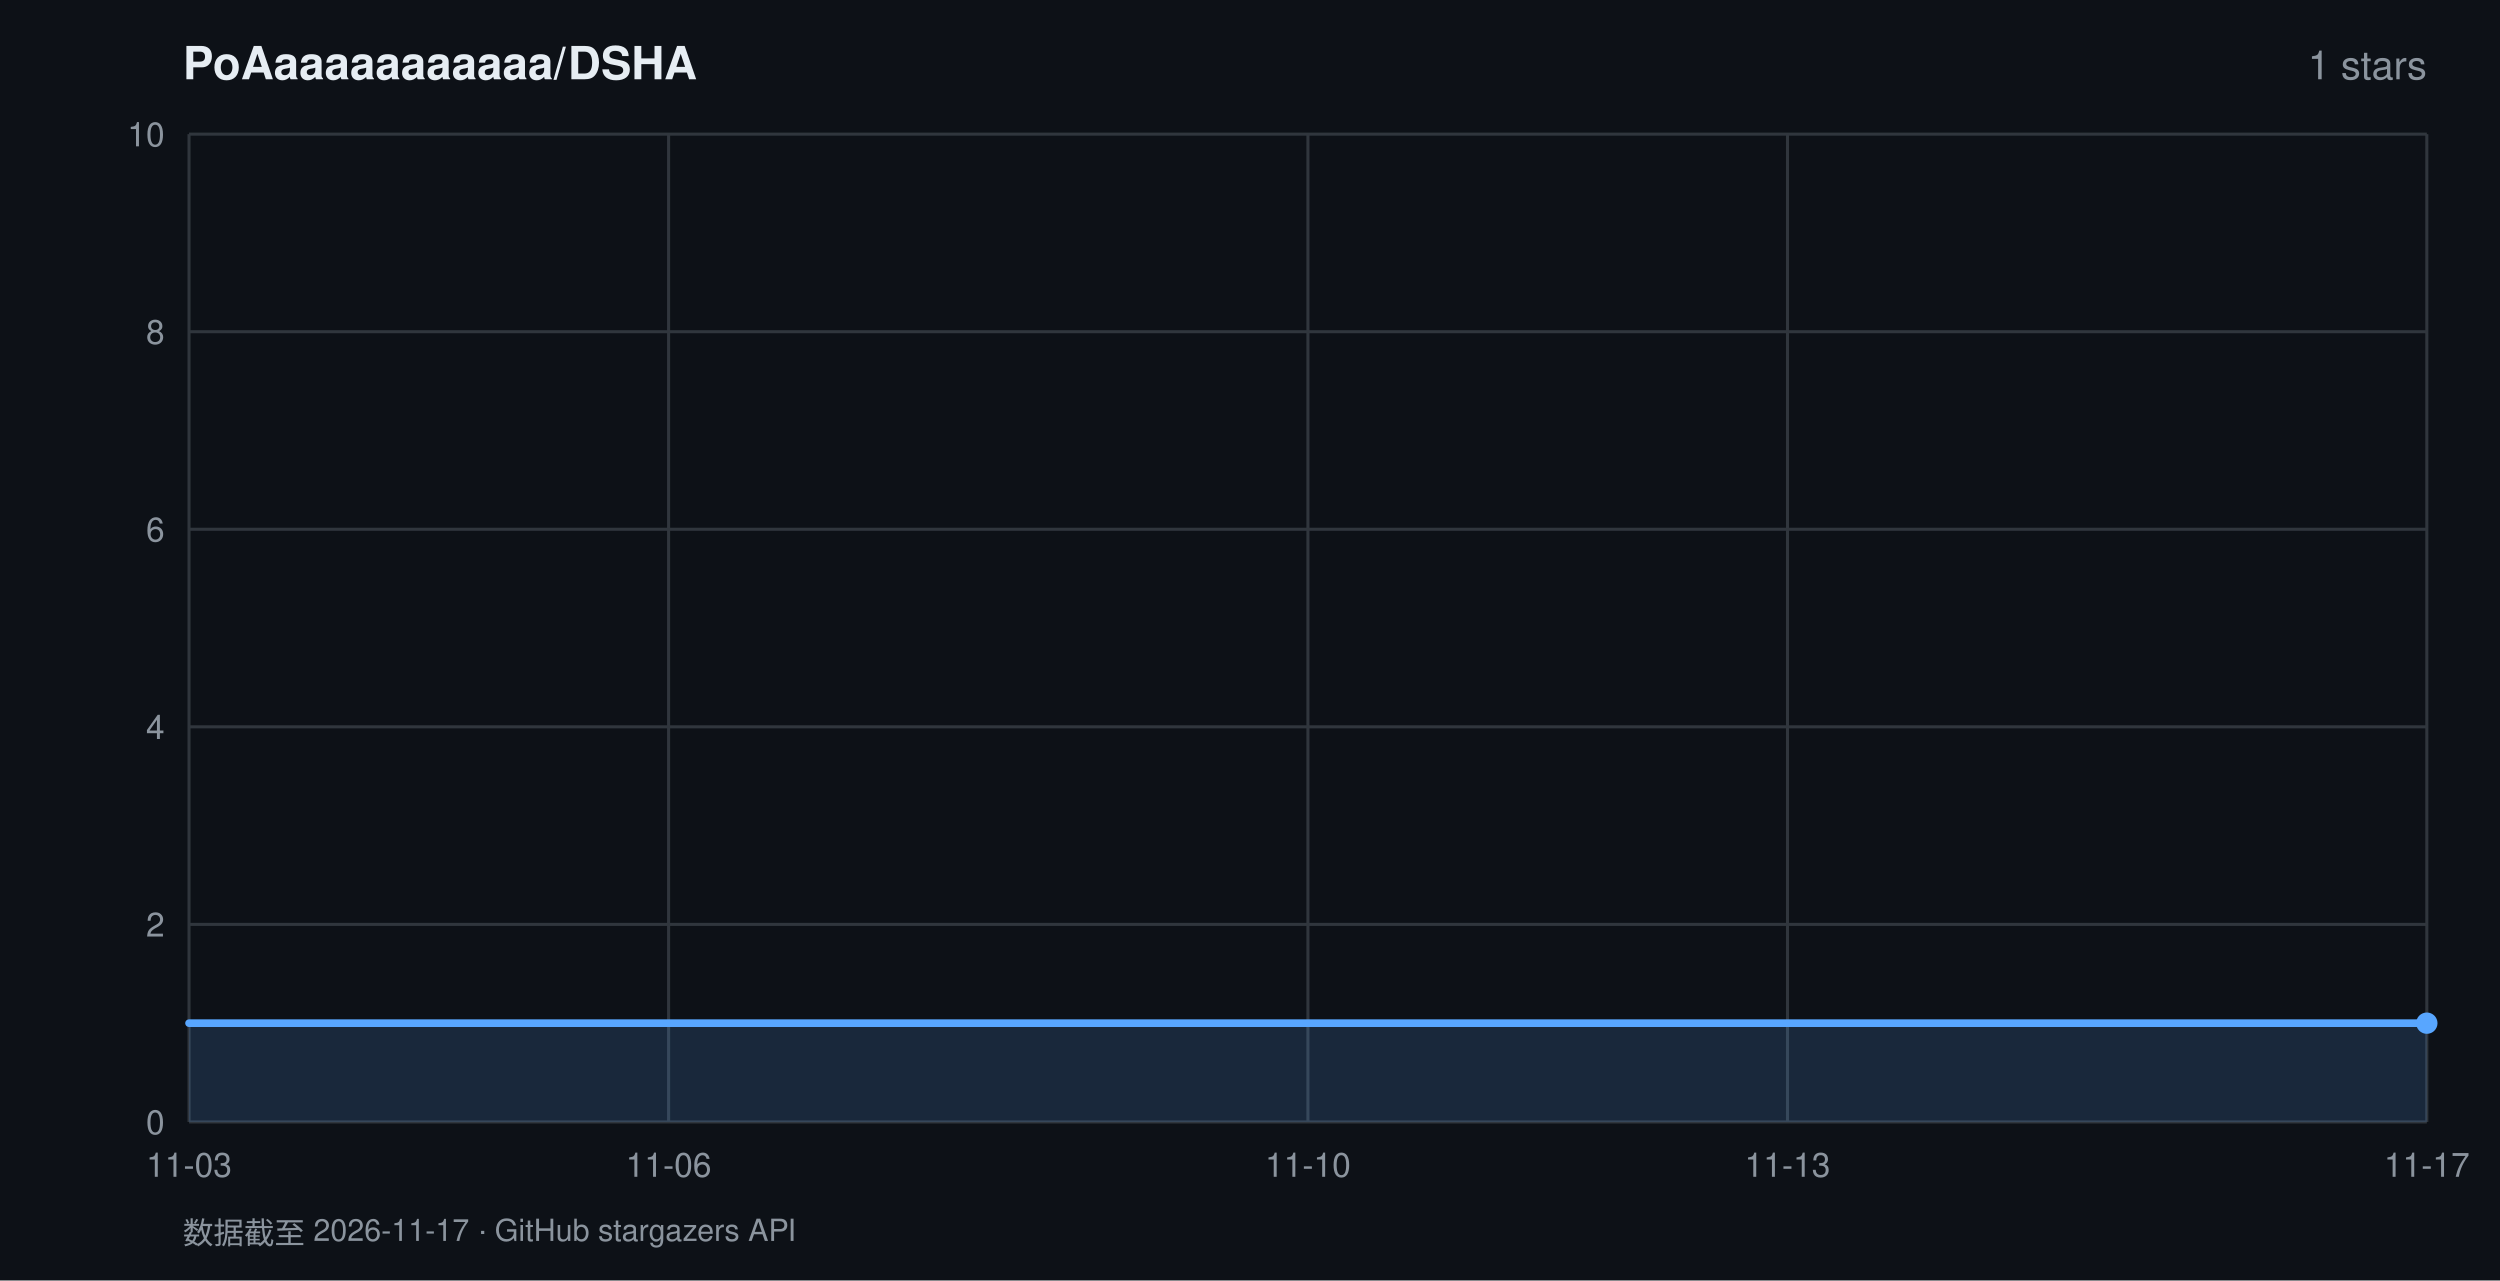
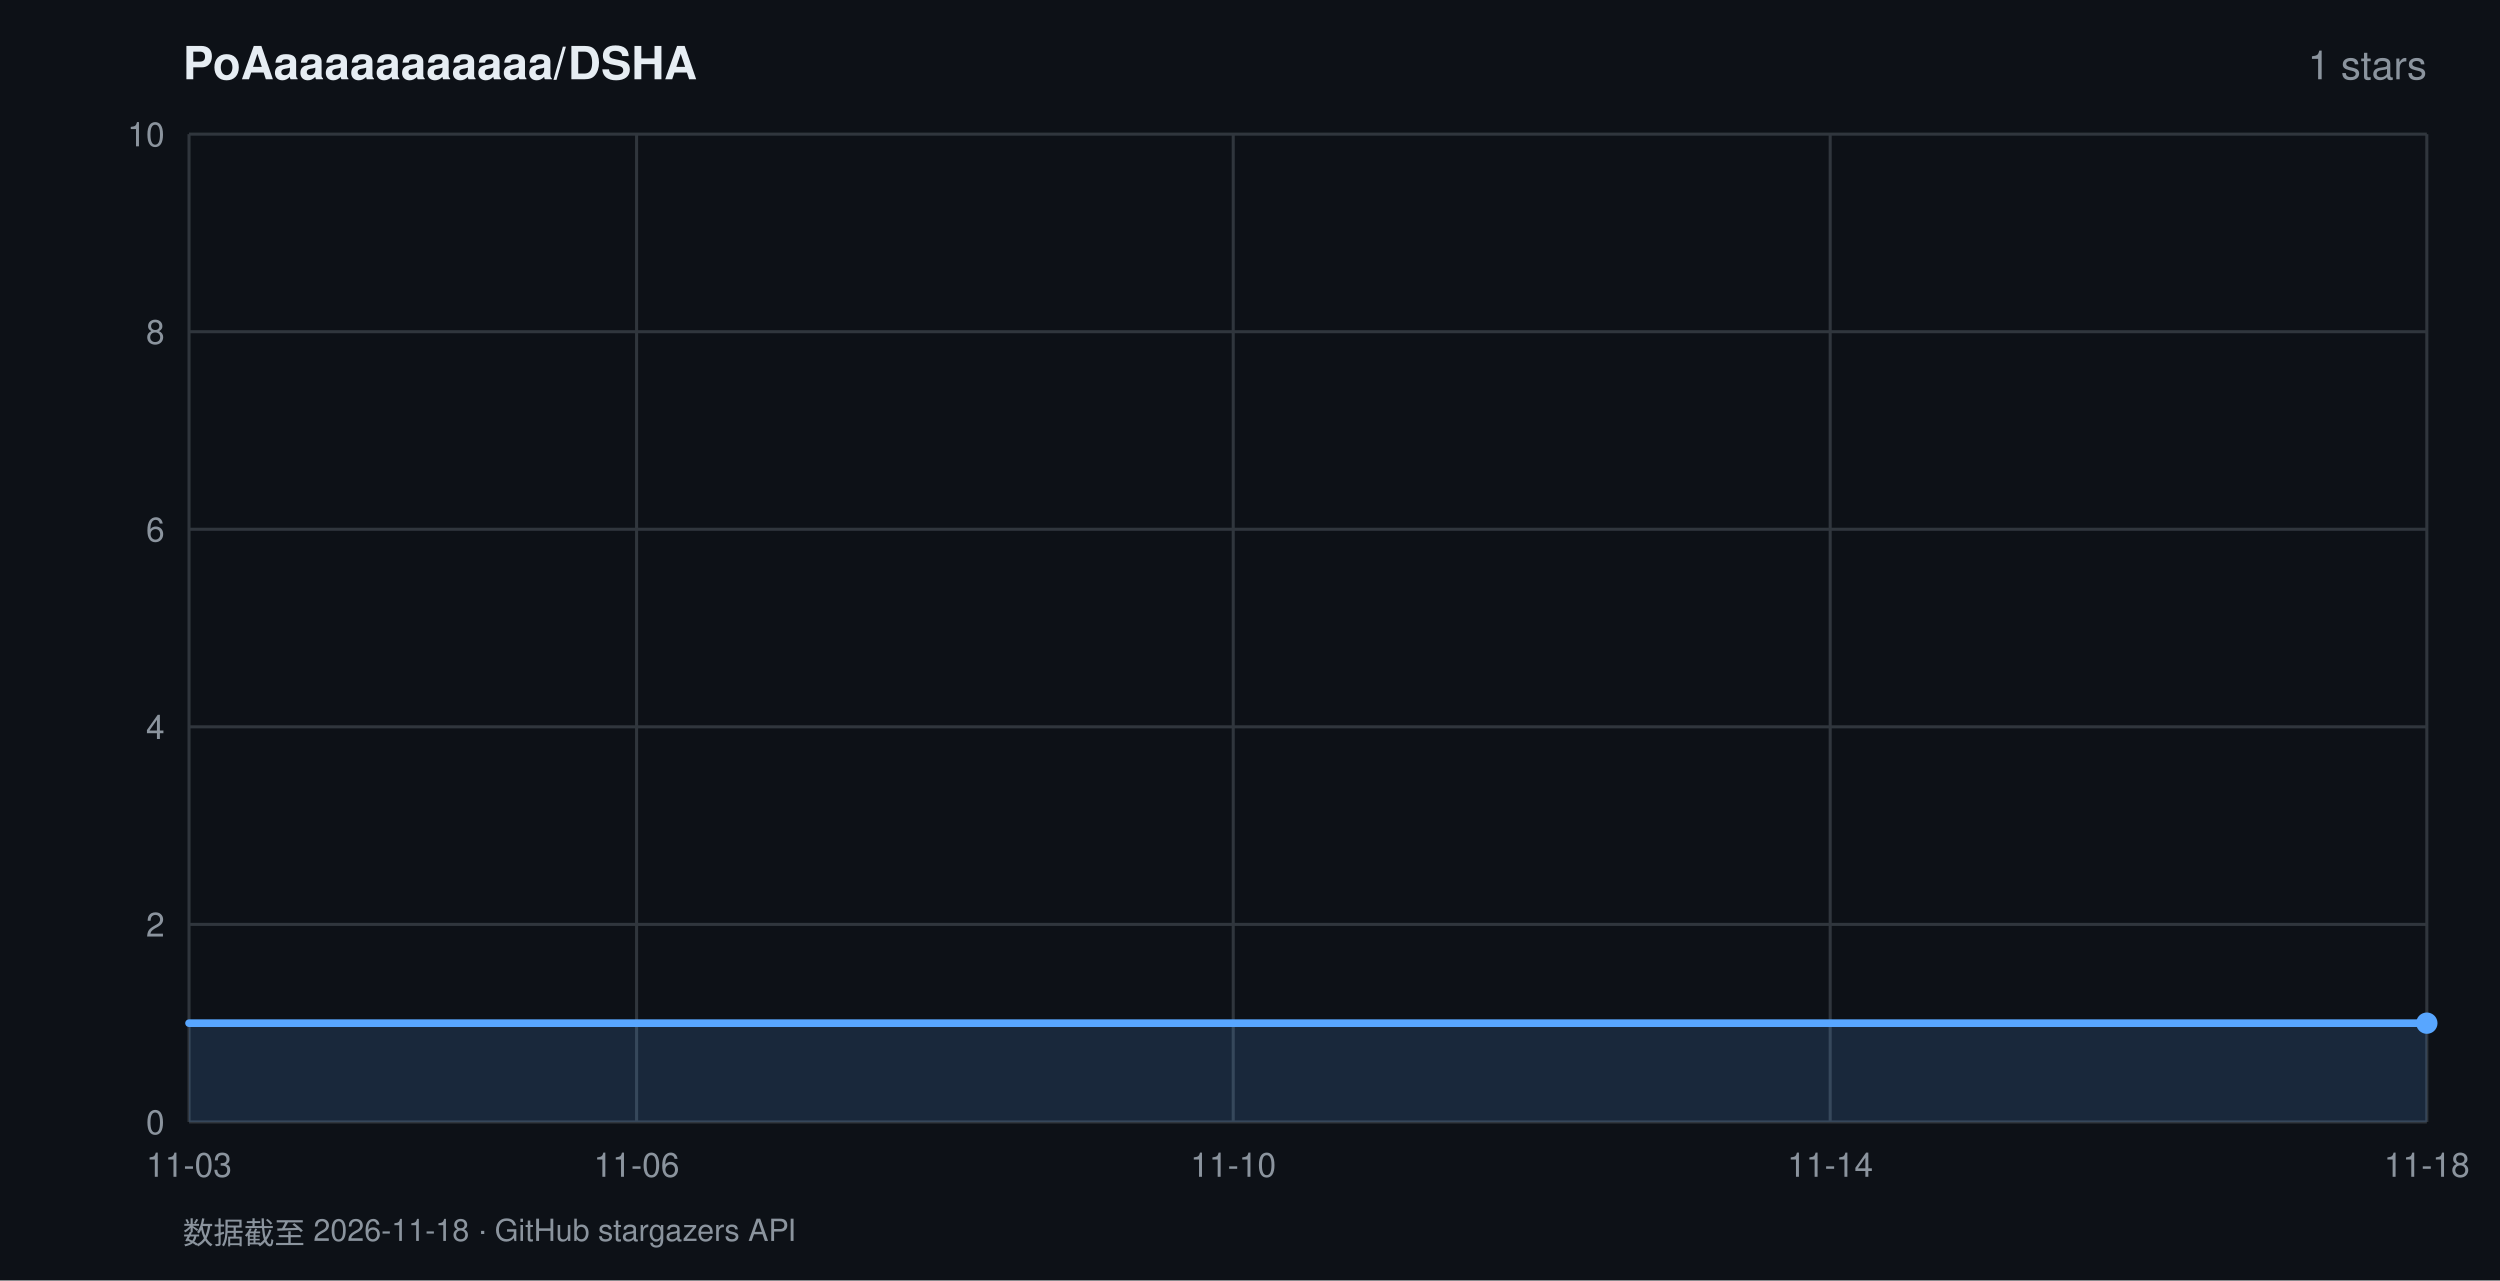
<svg xmlns="http://www.w3.org/2000/svg" width="820" height="420" viewBox="0 0 820 420" font-family="-apple-system,BlinkMacSystemFont,'Segoe UI',Helvetica,Arial,sans-serif">
  <rect width="820" height="420" fill="#0d1117" />
  <text x="60" y="26" fill="#e6edf3" font-size="15" font-weight="600">PoAaaaaaaaaaaa/DSHA</text>
  <text x="796" y="26" fill="#8b949e" font-size="13" text-anchor="end">1 stars</text>
  <line x1="62" y1="368.0" x2="796" y2="368.0" stroke="#30363d" stroke-width="1" />
  <text x="54" y="372.0" fill="#8b949e" font-size="11" text-anchor="end">0</text>
  <line x1="62" y1="303.2" x2="796" y2="303.2" stroke="#30363d" stroke-width="1" />
  <text x="54" y="307.2" fill="#8b949e" font-size="11" text-anchor="end">2</text>
  <line x1="62" y1="238.4" x2="796" y2="238.4" stroke="#30363d" stroke-width="1" />
  <text x="54" y="242.4" fill="#8b949e" font-size="11" text-anchor="end">4</text>
  <line x1="62" y1="173.6" x2="796" y2="173.6" stroke="#30363d" stroke-width="1" />
  <text x="54" y="177.6" fill="#8b949e" font-size="11" text-anchor="end">6</text>
  <line x1="62" y1="108.8" x2="796" y2="108.8" stroke="#30363d" stroke-width="1" />
  <text x="54" y="112.8" fill="#8b949e" font-size="11" text-anchor="end">8</text>
  <line x1="62" y1="44.0" x2="796" y2="44.0" stroke="#30363d" stroke-width="1" />
  <text x="54" y="48.0" fill="#8b949e" font-size="11" text-anchor="end">10</text>
  <line x1="62.0" y1="44" x2="62.0" y2="368" stroke="#30363d" stroke-width="1" />
  <text x="62.0" y="386" fill="#8b949e" font-size="11" text-anchor="middle">11-03</text>
-   <line x1="219.3" y1="44" x2="219.3" y2="368" stroke="#30363d" stroke-width="1" />
-   <text x="219.3" y="386" fill="#8b949e" font-size="11" text-anchor="middle">11-06</text>
-   <line x1="429.0" y1="44" x2="429.0" y2="368" stroke="#30363d" stroke-width="1" />
-   <text x="429.0" y="386" fill="#8b949e" font-size="11" text-anchor="middle">11-10</text>
-   <line x1="586.3" y1="44" x2="586.3" y2="368" stroke="#30363d" stroke-width="1" />
-   <text x="586.3" y="386" fill="#8b949e" font-size="11" text-anchor="middle">11-13</text>
+   <line x1="208.8" y1="44" x2="208.8" y2="368" stroke="#30363d" stroke-width="1" />
+   <text x="208.8" y="386" fill="#8b949e" font-size="11" text-anchor="middle">11-06</text>
+   <line x1="404.5" y1="44" x2="404.5" y2="368" stroke="#30363d" stroke-width="1" />
+   <text x="404.5" y="386" fill="#8b949e" font-size="11" text-anchor="middle">11-10</text>
+   <line x1="600.3" y1="44" x2="600.3" y2="368" stroke="#30363d" stroke-width="1" />
+   <text x="600.3" y="386" fill="#8b949e" font-size="11" text-anchor="middle">11-14</text>
  <line x1="796.0" y1="44" x2="796.0" y2="368" stroke="#30363d" stroke-width="1" />
-   <text x="796.0" y="386" fill="#8b949e" font-size="11" text-anchor="middle">11-17</text>
+   <text x="796.0" y="386" fill="#8b949e" font-size="11" text-anchor="middle">11-18</text>
  <polygon points="62.0,368.0 62.0,335.6 796.0,335.6 796.0,368.0" fill="rgba(88,166,255,0.16)" />
  <polyline points="62.0,335.6 796.0,335.6" fill="none" stroke="#58a6ff" stroke-width="2.5" stroke-linejoin="round" stroke-linecap="round" />
  <circle cx="796.0" cy="335.6" r="3.5" fill="#58a6ff" />
-   <text x="60" y="408" fill="#8b949e" font-size="10">数据截至 2026-11-17 · GitHub stargazers API</text>
+   <text x="60" y="408" fill="#8b949e" font-size="10">数据截至 2026-11-18 · GitHub stargazers API</text>
</svg>
